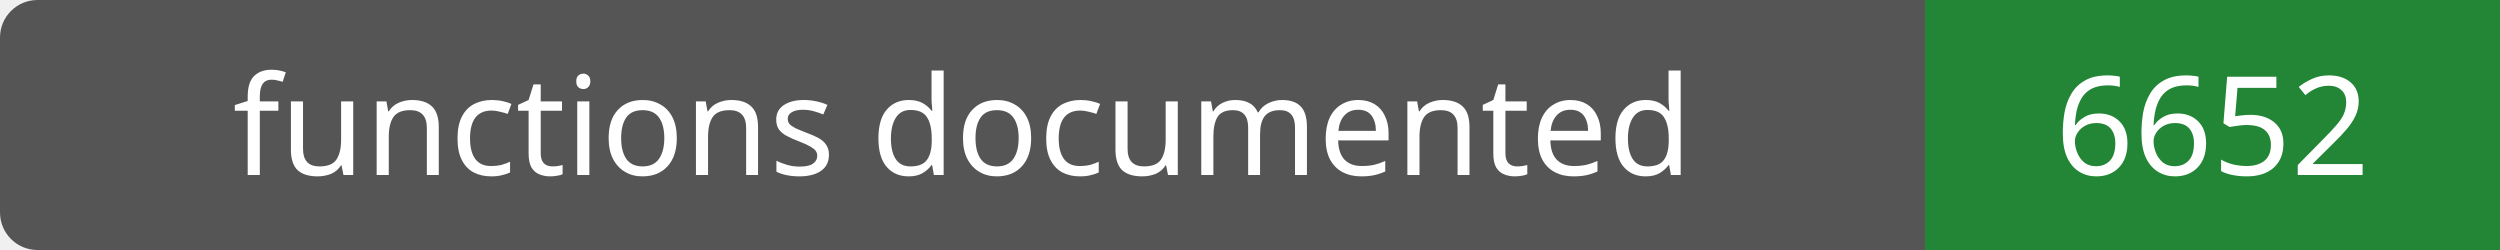
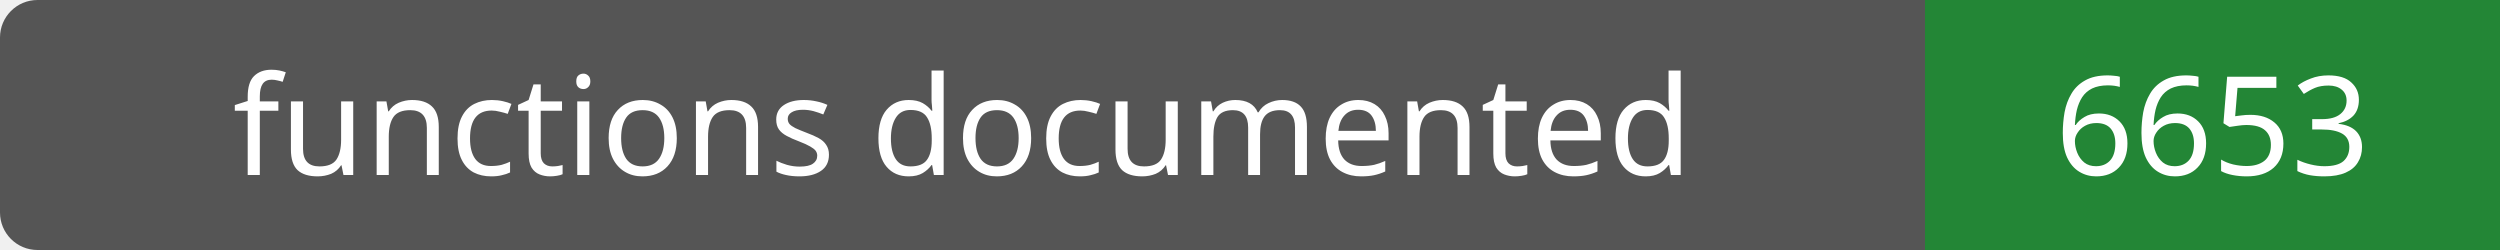
- <svg xmlns="http://www.w3.org/2000/svg" width="200" height="20" role="img" aria-label="functions documented: 6652">
+ <svg xmlns="http://www.w3.org/2000/svg" width="200" height="20" role="img" aria-label="functions documented: 6653">
  <rect width="200" height="20" rx="3" fill="#555" />
  <path fill="#238636" d="M154 0h46v20H154z" />
  <g fill="#fff" text-anchor="middle" font-family="Verdana,sans-serif" font-size="11">
    <text x="77.0" y="14">functions documented</text>
-     <text x="177.0" y="14">6652</text>
+     <text x="177.0" y="14">6653</text>
  </g>
</svg>
